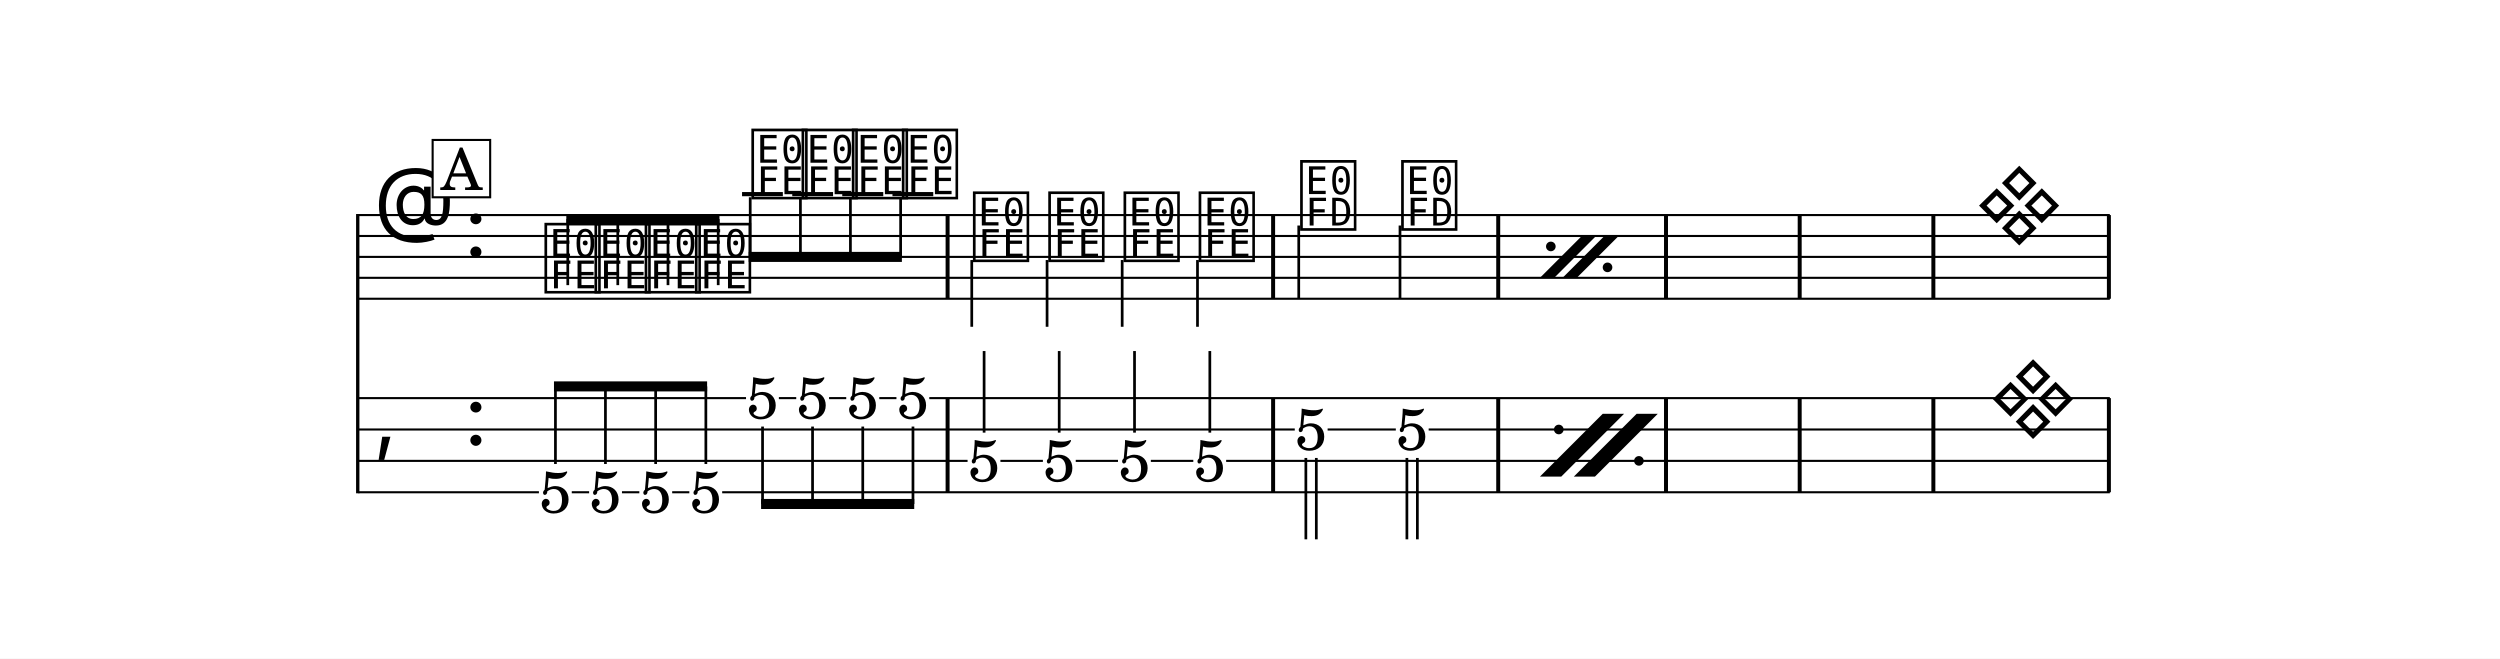
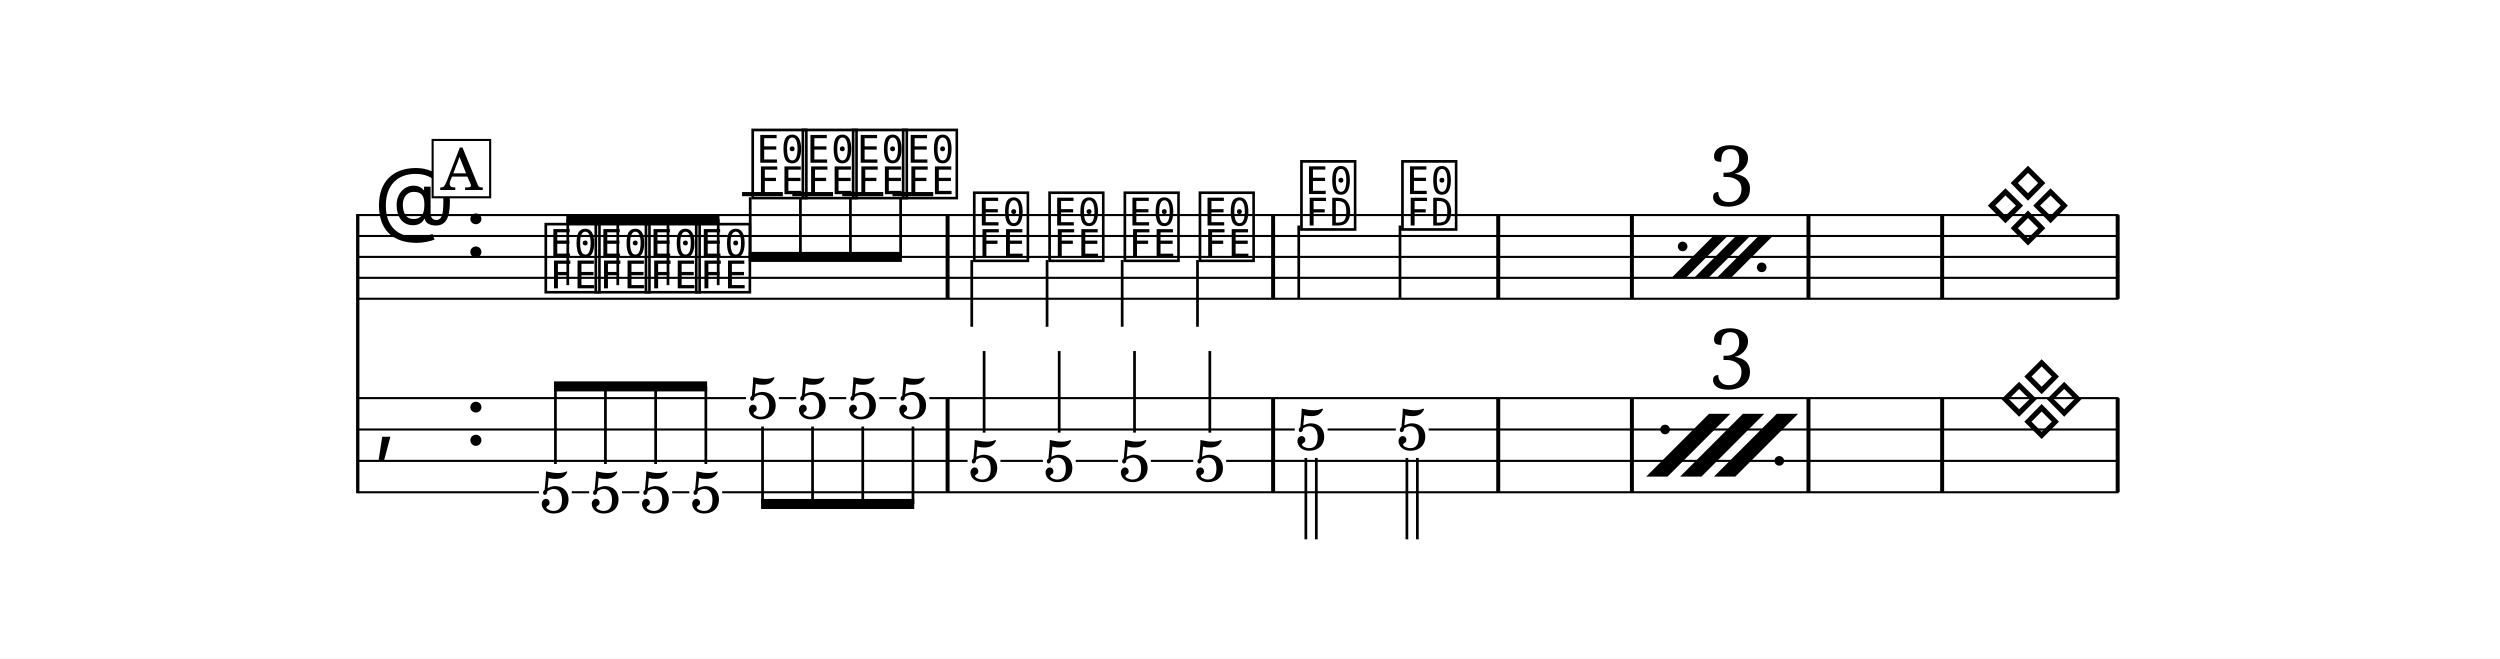
<svg xmlns="http://www.w3.org/2000/svg" width="1195.0" height="314.8" viewBox="0 0 119.50 31.48" font-family="TeX Gyre Schola, serif">
  <style>
  @font-face { font-family: 'Emmentaler'; src: local('Emmentaler'); }
  .music { font-family: 'Emmentaler', serif; }
</style>
  <rect x="0" y="0" width="119.50" height="31.48" fill="#FFFFFF" />
  <g transform="translate(8.54,0.00) scale(1,1)">
    <line x1="8.56" y1="10.23" x2="8.56" y2="23.58" stroke="#000000" stroke-width="0.160" />
-     <line x1="8.59" y1="10.28" x2="92.31" y2="10.28" stroke="#000000" stroke-width="0.100" />
-     <line x1="8.59" y1="11.28" x2="92.31" y2="11.28" stroke="#000000" stroke-width="0.100" />
-     <line x1="8.59" y1="12.28" x2="92.31" y2="12.28" stroke="#000000" stroke-width="0.100" />
-     <line x1="8.59" y1="13.28" x2="92.31" y2="13.28" stroke="#000000" stroke-width="0.100" />
-     <line x1="8.59" y1="14.28" x2="92.31" y2="14.28" stroke="#000000" stroke-width="0.100" />
+     <line x1="8.59" y1="10.28" x2="92.73" y2="10.28" stroke="#000000" stroke-width="0.100" />
+     <line x1="8.59" y1="11.28" x2="92.73" y2="11.28" stroke="#000000" stroke-width="0.100" />
+     <line x1="8.59" y1="12.28" x2="92.73" y2="12.28" stroke="#000000" stroke-width="0.100" />
+     <line x1="8.59" y1="13.28" x2="92.73" y2="13.28" stroke="#000000" stroke-width="0.100" />
+     <line x1="8.59" y1="14.28" x2="92.73" y2="14.28" stroke="#000000" stroke-width="0.100" />
    <text class="music" x="9.34" y="11.28" font-size="4.00" data-pos="696"></text>
    <text class="music" x="13.66" y="12.28" font-size="4.00" data-pos="674"></text>
    <line x1="26.93" y1="9.28" x2="28.88" y2="9.28" stroke="#000000" stroke-width="0.200" />
    <line x1="29.33" y1="9.28" x2="31.28" y2="9.28" stroke="#000000" stroke-width="0.200" />
    <line x1="31.72" y1="9.28" x2="33.68" y2="9.28" stroke="#000000" stroke-width="0.200" />
    <line x1="34.12" y1="9.28" x2="36.07" y2="9.28" stroke="#000000" stroke-width="0.200" />
    <text class="music" x="17.36" y="13.78" font-size="4.00" data-pos="733"></text>
    <text class="music" x="19.75" y="13.78" font-size="4.00" data-pos="740"></text>
    <text class="music" x="22.15" y="13.78" font-size="4.00" data-pos="746"></text>
    <text class="music" x="24.55" y="13.78" font-size="4.00" data-pos="752"></text>
    <text class="music" x="27.25" y="9.28" font-size="4.00" data-pos="758"></text>
    <text class="music" x="29.65" y="9.28" font-size="4.00" data-pos="762"></text>
    <text class="music" x="32.05" y="9.28" font-size="4.00" data-pos="766"></text>
    <text class="music" x="34.44" y="9.28" font-size="4.00" data-pos="770"></text>
    <text class="music" x="37.84" y="12.28" font-size="4.00" data-pos="776"></text>
    <line x1="37.91" y1="12.43" x2="37.91" y2="15.62" stroke="#000000" stroke-width="0.130" />
    <text class="music" x="41.44" y="12.28" font-size="4.00" data-pos="782"></text>
    <line x1="41.51" y1="12.43" x2="41.51" y2="15.62" stroke="#000000" stroke-width="0.130" />
    <text class="music" x="45.04" y="12.28" font-size="4.00" data-pos="787"></text>
    <line x1="45.10" y1="12.43" x2="45.10" y2="15.62" stroke="#000000" stroke-width="0.130" />
    <text class="music" x="48.63" y="12.28" font-size="4.00" data-pos="792"></text>
    <line x1="48.70" y1="12.43" x2="48.70" y2="15.62" stroke="#000000" stroke-width="0.130" />
    <text class="music" x="53.48" y="10.78" font-size="4.00" data-pos="799"></text>
    <line x1="53.54" y1="10.78" x2="53.54" y2="14.28" stroke="#000000" stroke-width="0.130" />
    <text class="music" x="58.31" y="10.78" font-size="4.00" data-pos="805"></text>
    <line x1="58.38" y1="10.78" x2="58.38" y2="14.28" stroke="#000000" stroke-width="0.130" />
-     <text class="music" x="85.87" y="11.28" font-size="4.00" data-pos="821"></text>
+     <text class="music" x="86.29" y="11.28" font-size="4.00" data-pos="821"></text>
    <rect x="36.66" y="10.28" width="0.19" height="4.00" data-pos="774" />
    <rect x="52.22" y="10.28" width="0.19" height="4.00" data-pos="797" />
    <rect x="62.98" y="10.28" width="0.19" height="4.00" data-pos="810" />
-     <rect x="71.00" y="10.28" width="0.19" height="4.00" data-pos="813" />
-     <rect x="77.39" y="10.28" width="0.19" height="4.00" data-pos="813" />
-     <rect x="83.78" y="10.28" width="0.19" height="4.00" data-pos="815" />
-     <rect x="92.17" y="10.28" width="0.19" height="4.00" data-pos="824" />
+     <rect x="69.37" y="10.28" width="0.19" height="4.00" data-pos="813" />
+     <rect x="77.81" y="10.28" width="0.19" height="4.00" data-pos="813" />
+     <rect x="84.20" y="10.28" width="0.19" height="4.00" data-pos="815" />
+     <rect x="92.59" y="10.28" width="0.19" height="4.00" data-pos="824" />
    <text class="music" x="9.34" y="21.28" font-size="4.00"></text>
    <text class="music" x="13.66" y="21.28" font-size="4.00" data-pos="674"></text>
    <rect x="36.66" y="19.03" width="0.19" height="4.50" data-pos="774" />
    <rect x="52.22" y="19.03" width="0.19" height="4.50" data-pos="797" />
    <rect x="62.98" y="19.03" width="0.19" height="4.50" data-pos="810" />
-     <rect x="71.00" y="19.03" width="0.19" height="4.50" data-pos="813" />
-     <rect x="77.39" y="19.03" width="0.19" height="4.50" data-pos="813" />
-     <rect x="83.78" y="19.03" width="0.19" height="4.50" data-pos="815" />
-     <rect x="92.17" y="19.03" width="0.19" height="4.50" data-pos="824" />
+     <rect x="69.37" y="19.03" width="0.19" height="4.50" data-pos="813" />
+     <rect x="77.81" y="19.03" width="0.19" height="4.50" data-pos="813" />
+     <rect x="84.20" y="19.03" width="0.19" height="4.50" data-pos="815" />
+     <rect x="92.59" y="19.03" width="0.19" height="4.50" data-pos="824" />
    <text x="18.01" y="24.50" font-size="2.80" text-anchor="middle" data-pos="733">5</text>
    <text x="20.40" y="24.50" font-size="2.80" text-anchor="middle" data-pos="740">5</text>
    <text x="22.80" y="24.50" font-size="2.80" text-anchor="middle" data-pos="746">5</text>
    <text x="25.20" y="24.50" font-size="2.80" text-anchor="middle" data-pos="752">5</text>
    <text x="27.91" y="20.00" font-size="2.80" text-anchor="middle" data-pos="758">5</text>
    <text x="30.30" y="20.00" font-size="2.80" text-anchor="middle" data-pos="762">5</text>
    <text x="32.70" y="20.00" font-size="2.80" text-anchor="middle" data-pos="766">5</text>
    <text x="35.10" y="20.00" font-size="2.80" text-anchor="middle" data-pos="770">5</text>
    <text x="38.50" y="23.00" font-size="2.80" text-anchor="middle" data-pos="776">5</text>
    <line x1="38.50" y1="20.68" x2="38.50" y2="16.78" stroke="#000000" stroke-width="0.130" />
    <text x="42.09" y="23.00" font-size="2.80" text-anchor="middle" data-pos="782">5</text>
    <line x1="42.09" y1="20.68" x2="42.09" y2="16.78" stroke="#000000" stroke-width="0.130" />
    <text x="45.69" y="23.00" font-size="2.80" text-anchor="middle" data-pos="787">5</text>
    <line x1="45.69" y1="20.68" x2="45.69" y2="16.78" stroke="#000000" stroke-width="0.130" />
    <text x="49.29" y="23.00" font-size="2.80" text-anchor="middle" data-pos="792">5</text>
    <line x1="49.29" y1="20.68" x2="49.29" y2="16.78" stroke="#000000" stroke-width="0.130" />
    <text x="54.13" y="21.50" font-size="2.80" text-anchor="middle" data-pos="799">5</text>
    <line x1="53.88" y1="21.89" x2="53.88" y2="25.78" stroke="#000000" stroke-width="0.130" />
    <line x1="54.38" y1="21.89" x2="54.38" y2="25.78" stroke="#000000" stroke-width="0.130" />
    <text x="58.96" y="21.50" font-size="2.80" text-anchor="middle" data-pos="805">5</text>
    <line x1="58.71" y1="21.89" x2="58.71" y2="25.78" stroke="#000000" stroke-width="0.130" />
    <line x1="59.21" y1="21.89" x2="59.21" y2="25.78" stroke="#000000" stroke-width="0.130" />
-     <text class="music" x="86.53" y="20.53" font-size="4.00" data-pos="821"></text>
+     <text class="music" x="86.94" y="20.53" font-size="4.00" data-pos="821"></text>
    <line x1="8.59" y1="19.03" x2="27.12" y2="19.03" stroke="#000000" stroke-width="0.100" />
    <line x1="28.69" y1="19.03" x2="29.52" y2="19.03" stroke="#000000" stroke-width="0.100" />
    <line x1="31.09" y1="19.03" x2="31.91" y2="19.03" stroke="#000000" stroke-width="0.100" />
    <line x1="33.49" y1="19.03" x2="34.31" y2="19.03" stroke="#000000" stroke-width="0.100" />
-     <line x1="35.88" y1="19.03" x2="92.31" y2="19.03" stroke="#000000" stroke-width="0.100" />
+     <line x1="35.88" y1="19.03" x2="92.73" y2="19.03" stroke="#000000" stroke-width="0.100" />
    <line x1="8.59" y1="20.53" x2="53.35" y2="20.53" stroke="#000000" stroke-width="0.100" />
    <line x1="54.92" y1="20.53" x2="58.18" y2="20.53" stroke="#000000" stroke-width="0.100" />
-     <line x1="59.75" y1="20.53" x2="92.31" y2="20.53" stroke="#000000" stroke-width="0.100" />
+     <line x1="59.75" y1="20.53" x2="92.73" y2="20.53" stroke="#000000" stroke-width="0.100" />
    <line x1="8.59" y1="22.03" x2="37.71" y2="22.03" stroke="#000000" stroke-width="0.100" />
    <line x1="39.28" y1="22.03" x2="41.31" y2="22.03" stroke="#000000" stroke-width="0.100" />
    <line x1="42.88" y1="22.03" x2="44.90" y2="22.03" stroke="#000000" stroke-width="0.100" />
    <line x1="46.47" y1="22.03" x2="48.50" y2="22.03" stroke="#000000" stroke-width="0.100" />
-     <line x1="50.07" y1="22.03" x2="92.31" y2="22.03" stroke="#000000" stroke-width="0.100" />
+     <line x1="50.07" y1="22.03" x2="92.73" y2="22.03" stroke="#000000" stroke-width="0.100" />
    <line x1="8.59" y1="23.53" x2="17.22" y2="23.53" stroke="#000000" stroke-width="0.100" />
    <line x1="18.79" y1="23.53" x2="19.62" y2="23.53" stroke="#000000" stroke-width="0.100" />
    <line x1="21.19" y1="23.53" x2="22.02" y2="23.53" stroke="#000000" stroke-width="0.100" />
    <line x1="23.59" y1="23.53" x2="24.41" y2="23.53" stroke="#000000" stroke-width="0.100" />
-     <line x1="25.98" y1="23.53" x2="92.31" y2="23.53" stroke="#000000" stroke-width="0.100" />
+     <line x1="25.98" y1="23.53" x2="92.73" y2="23.53" stroke="#000000" stroke-width="0.100" />
    <polygon points="18.53,10.23 25.85,10.23 25.85,10.71 18.53,10.71" />
    <line x1="18.60" y1="13.63" x2="18.60" y2="10.47" stroke="#000000" stroke-width="0.130" />
    <line x1="20.99" y1="13.63" x2="20.99" y2="10.47" stroke="#000000" stroke-width="0.130" />
    <line x1="23.39" y1="13.63" x2="23.39" y2="10.47" stroke="#000000" stroke-width="0.130" />
    <line x1="25.79" y1="13.63" x2="25.79" y2="10.47" stroke="#000000" stroke-width="0.130" />
    <polygon points="27.25,12.04 34.57,12.04 34.57,12.52 27.25,12.52" />
    <line x1="27.32" y1="9.43" x2="27.32" y2="12.28" stroke="#000000" stroke-width="0.130" />
    <line x1="29.72" y1="9.43" x2="29.72" y2="12.28" stroke="#000000" stroke-width="0.130" />
    <line x1="32.11" y1="9.43" x2="32.11" y2="12.28" stroke="#000000" stroke-width="0.130" />
    <line x1="34.51" y1="9.43" x2="34.51" y2="12.28" stroke="#000000" stroke-width="0.130" />
    <polygon points="17.94,18.23 25.26,18.23 25.26,18.71 17.94,18.71" />
    <line x1="18.01" y1="22.18" x2="18.01" y2="18.47" stroke="#000000" stroke-width="0.130" />
    <line x1="20.40" y1="22.18" x2="20.40" y2="18.47" stroke="#000000" stroke-width="0.130" />
    <line x1="22.80" y1="22.18" x2="22.80" y2="18.47" stroke="#000000" stroke-width="0.130" />
    <line x1="25.20" y1="22.18" x2="25.20" y2="18.47" stroke="#000000" stroke-width="0.130" />
    <polygon points="27.84,23.85 35.16,23.85 35.16,24.33 27.84,24.33" />
    <line x1="27.91" y1="20.39" x2="27.91" y2="24.09" stroke="#000000" stroke-width="0.130" />
    <line x1="30.30" y1="20.39" x2="30.30" y2="24.09" stroke="#000000" stroke-width="0.130" />
    <line x1="32.70" y1="20.39" x2="32.70" y2="24.09" stroke="#000000" stroke-width="0.130" />
    <line x1="35.10" y1="20.39" x2="35.10" y2="24.09" stroke="#000000" stroke-width="0.130" />
-     <polygon points="65.07,13.28 65.75,13.28 67.75,11.28 67.07,11.28" data-pos="812" />
-     <polygon points="66.15,13.28 66.83,13.28 68.83,11.28 68.15,11.28" data-pos="812" />
-     <circle cx="65.59" cy="11.78" r="0.23" data-pos="812" />
-     <circle cx="68.30" cy="12.78" r="0.23" data-pos="812" />
-     <polygon points="65.07,22.78 66.09,22.78 69.09,19.78 68.07,19.78" data-pos="812" />
-     <polygon points="66.69,22.78 67.70,22.78 70.70,19.78 69.69,19.78" data-pos="812" />
-     <circle cx="65.97" cy="20.53" r="0.23" data-pos="812" />
-     <circle cx="69.80" cy="22.03" r="0.23" data-pos="812" />
+     <polygon points="71.36,13.28 72.04,13.28 74.04,11.28 73.36,11.28" data-pos="812" />
+     <polygon points="72.44,13.28 73.12,13.28 75.12,11.28 74.44,11.28" data-pos="812" />
+     <polygon points="73.52,13.28 74.20,13.28 76.20,11.28 75.52,11.28" data-pos="812" />
+     <circle cx="71.89" cy="11.78" r="0.23" data-pos="812" />
+     <circle cx="75.67" cy="12.78" r="0.23" data-pos="812" />
+     <text class="music" x="73.11" y="9.83" font-size="4.00" data-pos="812">3</text>
+     <polygon points="70.15,22.78 71.17,22.78 74.17,19.78 73.15,19.78" data-pos="812" />
+     <polygon points="71.77,22.78 72.79,22.78 75.79,19.78 74.77,19.78" data-pos="812" />
+     <polygon points="73.39,22.78 74.41,22.78 77.41,19.78 76.39,19.78" data-pos="812" />
+     <circle cx="71.05" cy="20.53" r="0.23" data-pos="812" />
+     <circle cx="76.51" cy="22.03" r="0.23" data-pos="812" />
+     <text class="music" x="73.11" y="18.58" font-size="4.00" data-pos="812">3</text>
    <rect x="12.14" y="6.69" width="2.75" height="2.74" fill="#FFFFFF" stroke="#000000" stroke-width="0.100" data-pos="717" />
    <text x="13.52" y="9.08" font-size="2.77" text-anchor="middle" data-pos="717">A</text>
  </g>
</svg>
